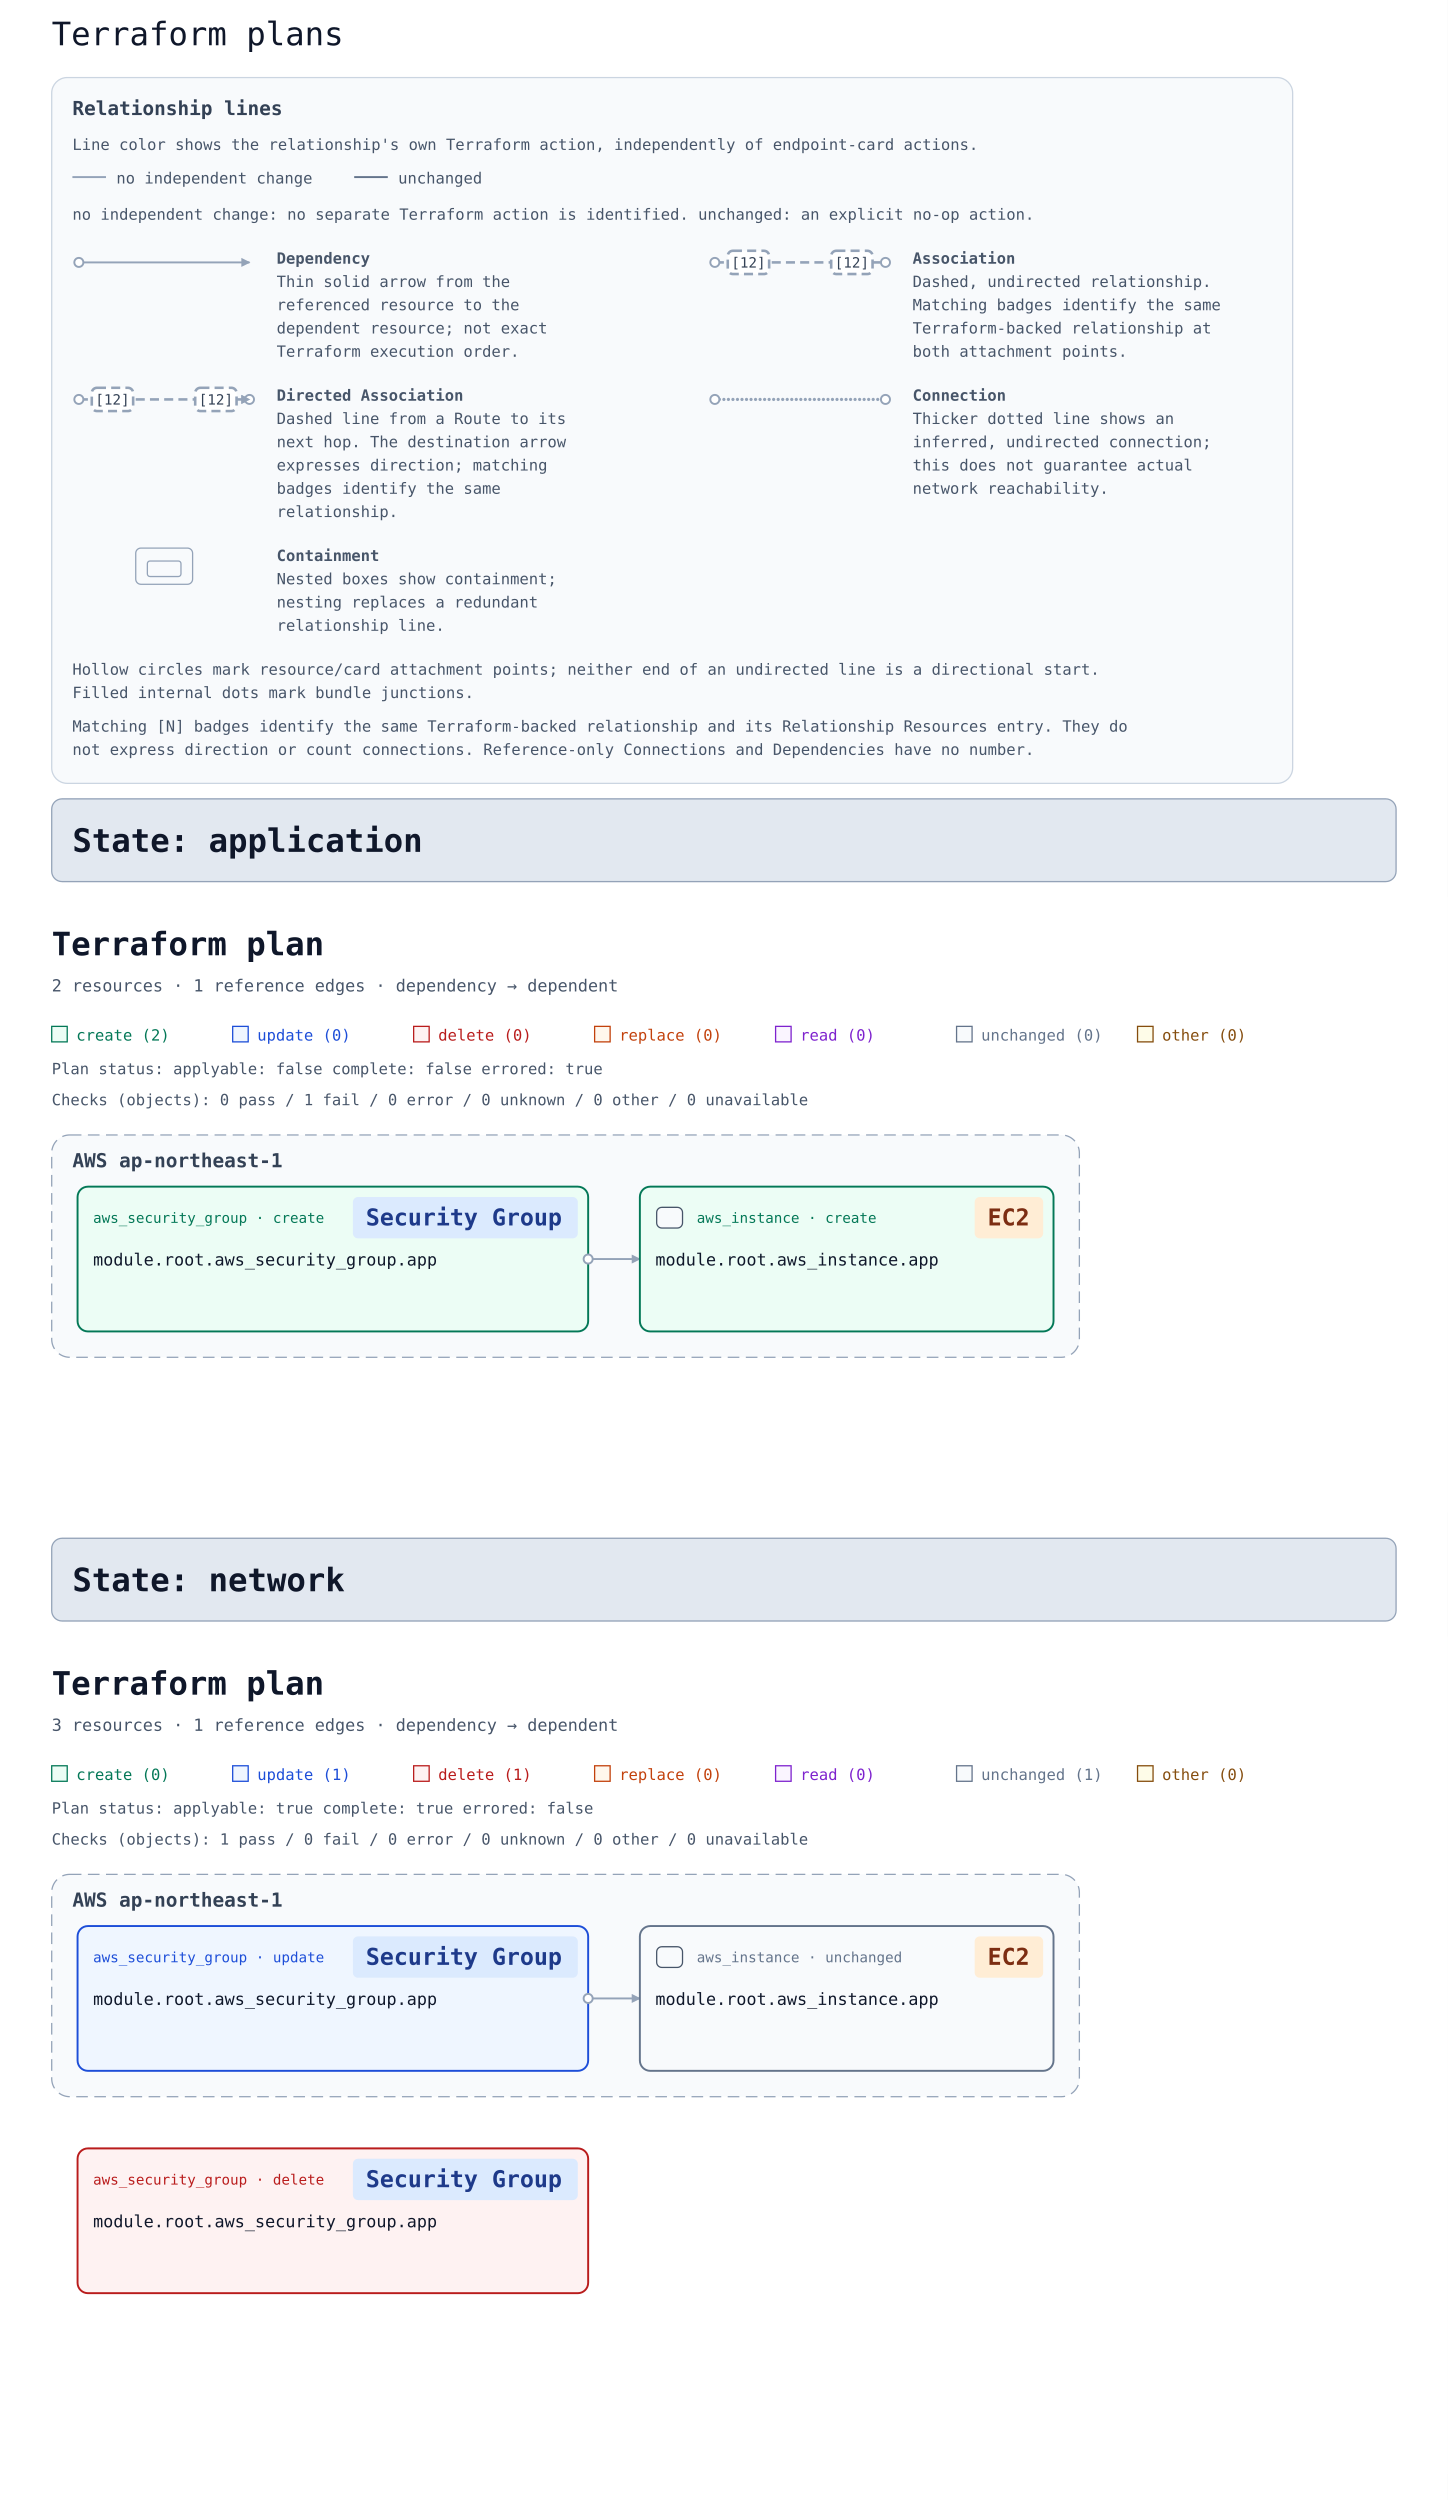
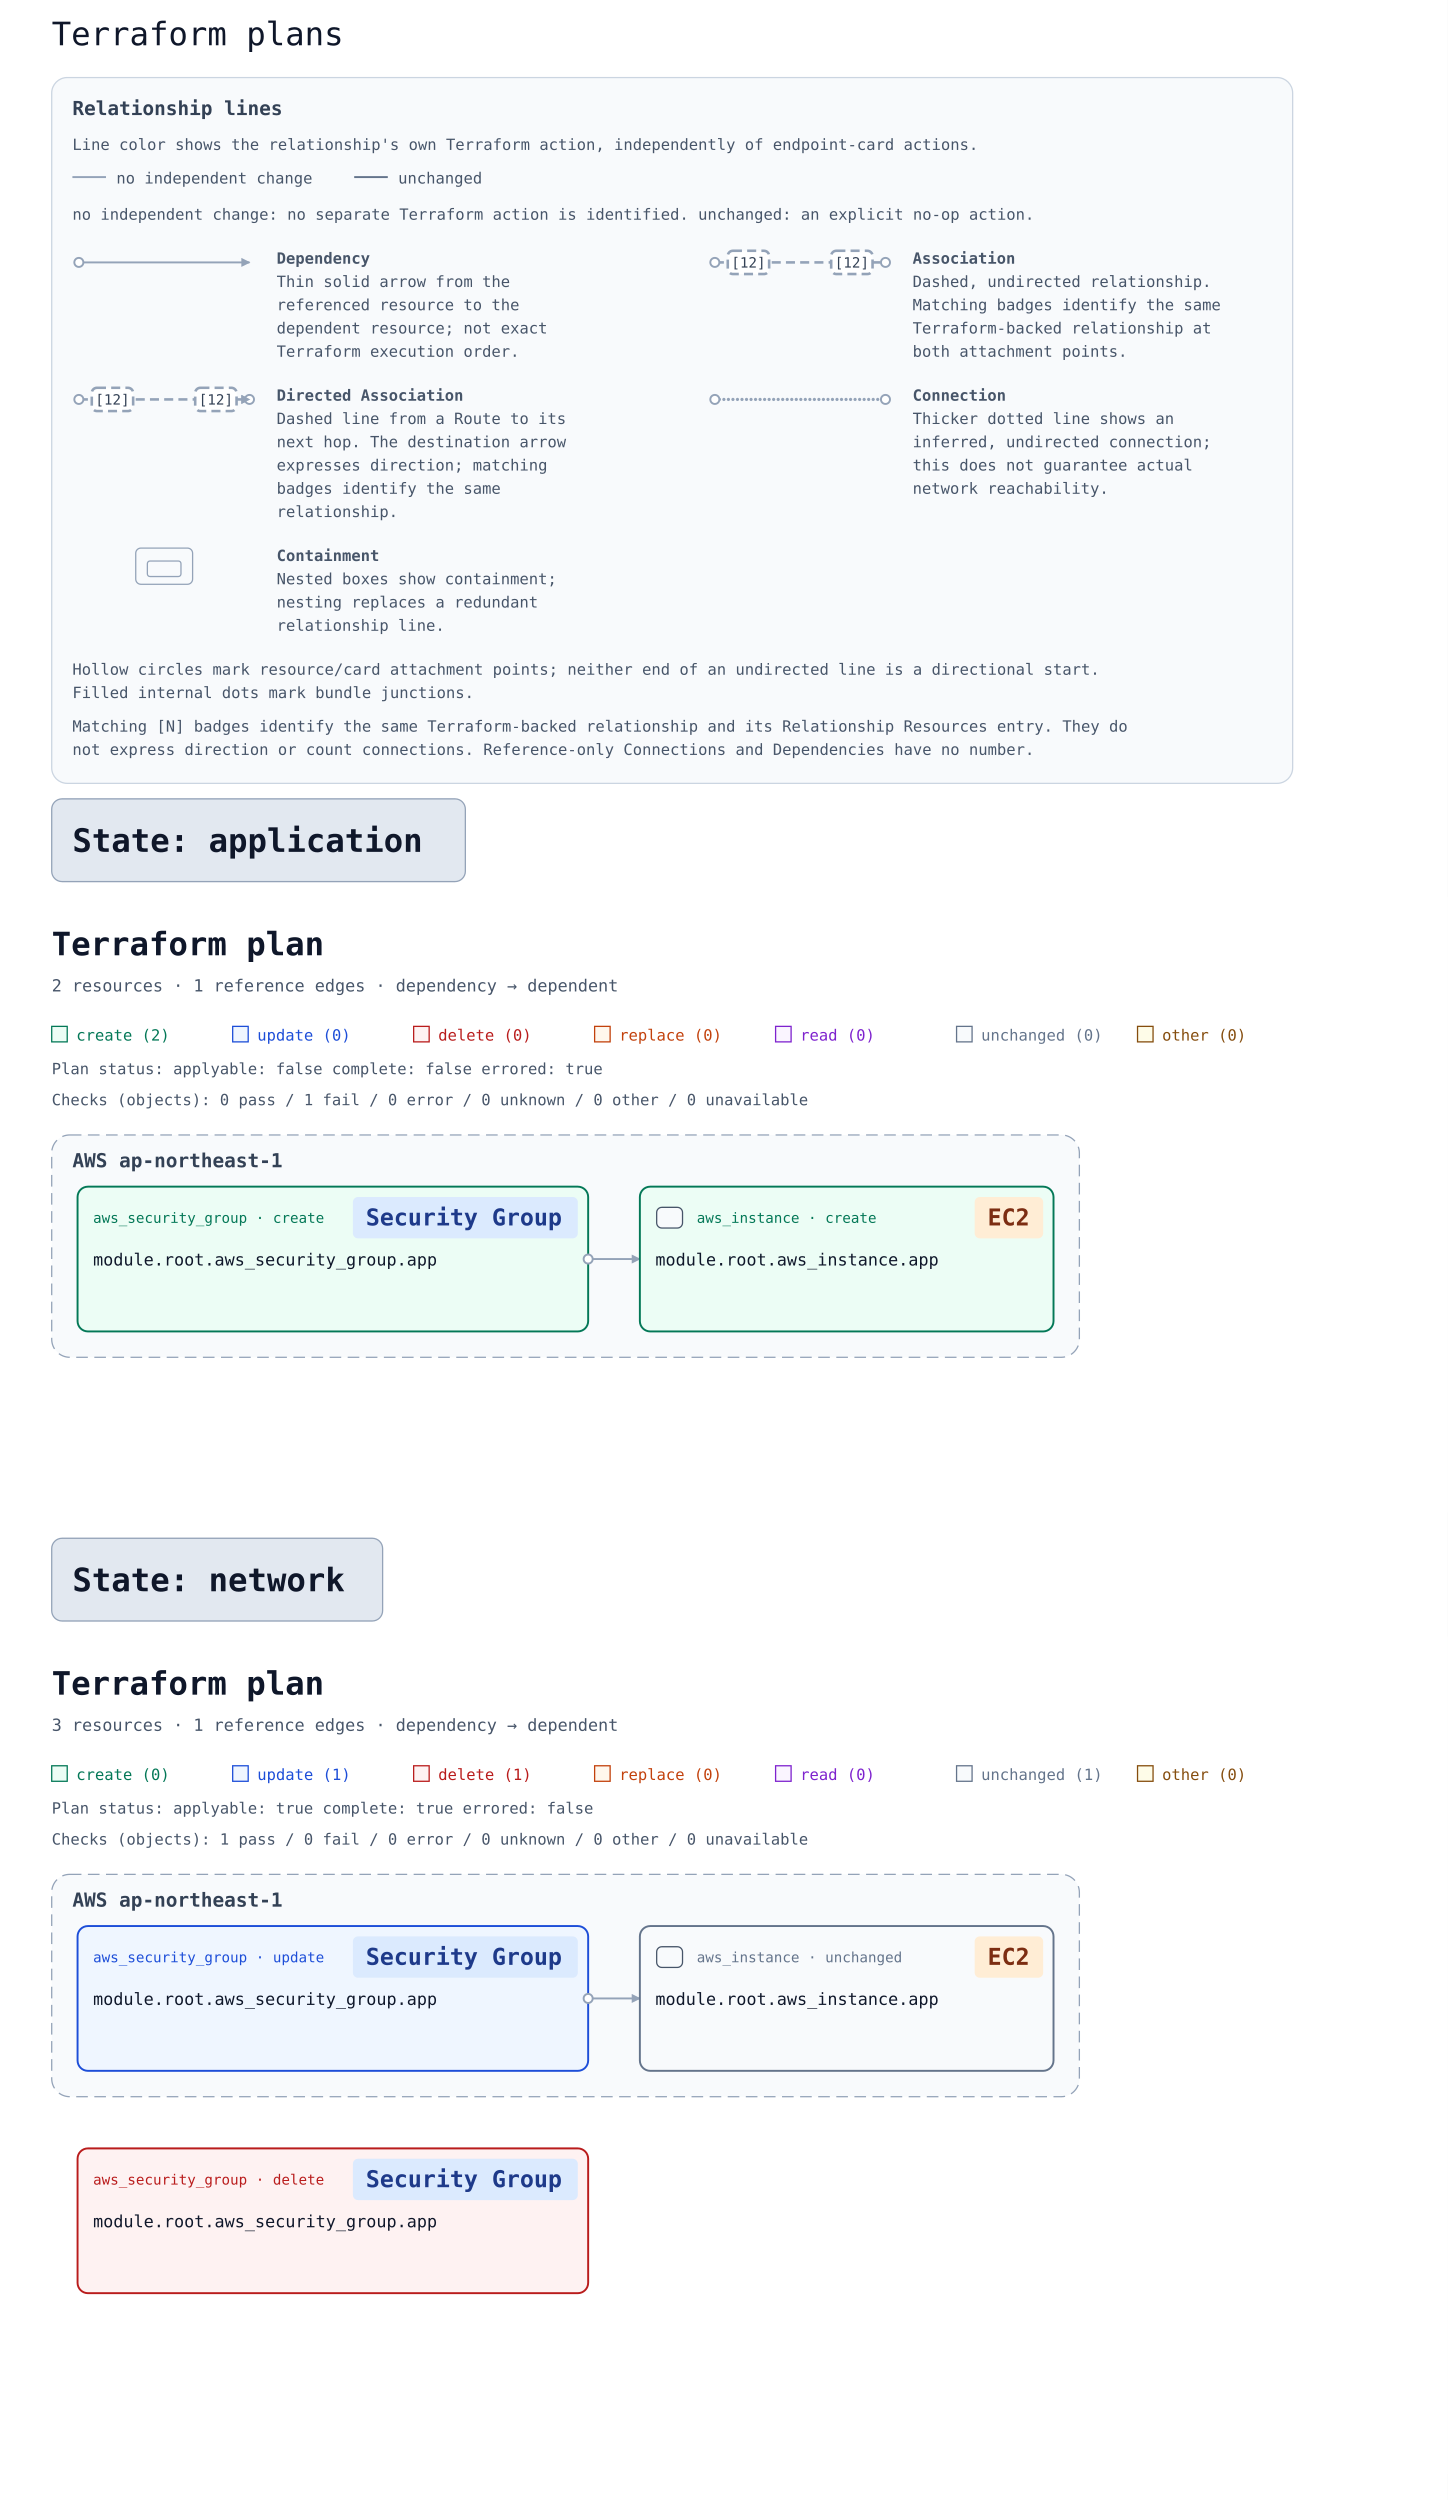
<svg xmlns="http://www.w3.org/2000/svg" width="1120" height="1934" viewBox="0 0 1120 1934" font-family="ui-monospace, Consolas, monospace" role="img" aria-labelledby="multi-title multi-description">
  <rect width="100%" height="100%" fill="#ffffff" />
  <text x="40" y="35" font-family="ui-monospace, Consolas, monospace" font-size="25" fill="#0f172a">Terraform plans</text>
  <defs>
    <marker id="arrow" viewBox="0 0 10 10" refX="9" refY="5" markerWidth="7" markerHeight="7" markerUnits="userSpaceOnUse" orient="auto-start-reverse">
      <path d="M 0 0 L 10 5 L 0 10 z" fill="#94a3b8" />
    </marker>
  </defs>
  <g id="relationship-legend" font-size="12" fill="#475569" transform="translate(40 60)">
    <rect width="960" height="546" rx="12" fill="#f8fafc" stroke="#cbd5e1" />
    <text x="16" y="29" font-size="15" font-weight="700" fill="#334155">Relationship lines</text>
    <text x="16" y="56">Line color shows the relationship's own Terraform action, independently of endpoint-card actions.</text>
    <path data-legend-action="none" d="M 16 77 H 42" fill="none" stroke="#94a3b8" stroke-width="1.5" />
    <text x="50" y="82">no independent change</text>
    <path data-legend-action="unchanged" d="M 234 77 H 260" fill="none" stroke="#64748b" stroke-width="1.5" />
    <text x="268" y="82">unchanged</text>
    <text x="16" y="110">no independent change: no separate Terraform action is identified. unchanged: an explicit no-op action.</text>
    <g data-legend-entry="dependency" transform="translate(0 132)">
      <g data-legend-sample="dependency">
        <path data-legend-kind="dependency" data-directionality="directed" d="M 21 11 H 153" fill="none" stroke="#94a3b8" stroke-width="1.5" marker-end="url(#arrow)" />
        <circle data-legend-endpoint="source" cx="21" cy="11" r="3.5" fill="#ffffff" stroke="#94a3b8" stroke-width="1.5" />
      </g>
      <text x="174" y="12" font-weight="700">Dependency</text>
      <text x="174" y="30">Thin solid arrow from the</text>
      <text x="174" y="48">referenced resource to the</text>
      <text x="174" y="66">dependent resource; not exact</text>
      <text x="174" y="84">Terraform execution order.</text>
    </g>
    <g data-legend-entry="association" transform="translate(492 132)">
      <g data-legend-sample="association">
        <path data-legend-kind="association" data-directionality="undirected" d="M 21 11 H 153" fill="none" stroke="#94a3b8" stroke-width="2" stroke-dasharray="7 4" />
        <circle data-legend-endpoint="source" cx="21" cy="11" r="3.5" fill="#ffffff" stroke="#94a3b8" stroke-width="1.5" />
        <circle data-legend-endpoint="target" cx="153" cy="11" r="3.5" fill="#ffffff" stroke="#94a3b8" stroke-width="1.5" />
        <g data-legend-badge="source">
          <rect x="31" y="2" width="32" height="18" rx="4" fill="#ffffff" stroke="#94a3b8" stroke-width="2" stroke-dasharray="7 4" />
          <text x="47" y="15" text-anchor="middle" font-size="11" fill="#334155">[12]</text>
        </g>
        <g data-legend-badge="target">
          <rect x="111" y="2" width="32" height="18" rx="4" fill="#ffffff" stroke="#94a3b8" stroke-width="2" stroke-dasharray="7 4" />
          <text x="127" y="15" text-anchor="middle" font-size="11" fill="#334155">[12]</text>
        </g>
      </g>
      <text x="174" y="12" font-weight="700">Association</text>
      <text x="174" y="30">Dashed, undirected relationship.</text>
      <text x="174" y="48">Matching badges identify the same</text>
      <text x="174" y="66">Terraform-backed relationship at</text>
      <text x="174" y="84">both attachment points.</text>
    </g>
    <g data-legend-entry="directed-association" transform="translate(0 238)">
      <g data-legend-sample="directed-association">
        <path data-legend-kind="directed-association" data-directionality="directed" d="M 21 11 H 153" fill="none" stroke="#94a3b8" stroke-width="2" stroke-dasharray="7 4" marker-end="url(#arrow)" />
        <circle data-legend-endpoint="source" cx="21" cy="11" r="3.5" fill="#ffffff" stroke="#94a3b8" stroke-width="1.5" />
        <circle data-legend-endpoint="target" cx="153" cy="11" r="3.5" fill="#ffffff" stroke="#94a3b8" stroke-width="1.5" />
        <path data-legend-arrow="true" d="M 146.7 7.5 L 153.7 11 L 146.7 14.5 Z" fill="#94a3b8" />
        <g data-legend-badge="source">
          <rect x="31" y="2" width="32" height="18" rx="4" fill="#ffffff" stroke="#94a3b8" stroke-width="2" stroke-dasharray="7 4" />
          <text x="47" y="15" text-anchor="middle" font-size="11" fill="#334155">[12]</text>
        </g>
        <g data-legend-badge="target">
          <rect x="111" y="2" width="32" height="18" rx="4" fill="#ffffff" stroke="#94a3b8" stroke-width="2" stroke-dasharray="7 4" />
          <text x="127" y="15" text-anchor="middle" font-size="11" fill="#334155">[12]</text>
        </g>
      </g>
      <text x="174" y="12" font-weight="700">Directed Association</text>
      <text x="174" y="30">Dashed line from a Route to its</text>
      <text x="174" y="48">next hop. The destination arrow</text>
      <text x="174" y="66">expresses direction; matching</text>
      <text x="174" y="84">badges identify the same</text>
      <text x="174" y="102">relationship.</text>
    </g>
    <g data-legend-entry="connection" transform="translate(492 238)">
      <g data-legend-sample="connection">
        <path data-legend-kind="connection" data-directionality="undirected" d="M 21 11 H 153" fill="none" stroke="#94a3b8" stroke-width="2.5" stroke-dasharray="0 3.5" stroke-linecap="round" />
        <circle data-legend-endpoint="source" cx="21" cy="11" r="3.5" fill="#ffffff" stroke="#94a3b8" stroke-width="1.5" />
        <circle data-legend-endpoint="target" cx="153" cy="11" r="3.5" fill="#ffffff" stroke="#94a3b8" stroke-width="1.5" />
      </g>
      <text x="174" y="12" font-weight="700">Connection</text>
      <text x="174" y="30">Thicker dotted line shows an</text>
      <text x="174" y="48">inferred, undirected connection;</text>
      <text x="174" y="66">this does not guarantee actual</text>
      <text x="174" y="84">network reachability.</text>
    </g>
    <g data-legend-entry="containment" transform="translate(0 362)">
      <g data-legend-sample="containment">
        <g data-legend-kind="containment" fill="none" stroke="#94a3b8">
          <rect x="65" y="2" width="44" height="28" rx="4" />
          <rect x="74" y="12" width="26" height="12" rx="2" />
        </g>
      </g>
      <text x="174" y="12" font-weight="700">Containment</text>
      <text x="174" y="30">Nested boxes show containment;</text>
      <text x="174" y="48">nesting replaces a redundant</text>
      <text x="174" y="66">relationship line.</text>
    </g>
    <text x="16" y="462">Hollow circles mark resource/card attachment points; neither end of an undirected line is a directional start.</text>
    <text x="16" y="480">Filled internal dots mark bundle junctions.</text>
    <text x="16" y="506">Matching [N] badges identify the same Terraform-backed relationship and its Relationship Resources entry. They do</text>
    <text x="16" y="524">not express direction or count connections. Reference-only Connections and Dependencies have no number.</text>
  </g>
  <g id="state-6170706c69636174696f6e-state" data-state-id="application">
-     <g data-state-heading="true" data-presentation-header="56 634 1008 32">
-       <rect x="40" y="618" width="1040" height="64" rx="8" fill="#e2e8f0" stroke="#94a3b8" />
+     <g data-state-heading="true" data-presentation-header="56 634 288 32">
+       <rect x="40" y="618" width="320" height="64" rx="8" fill="#e2e8f0" stroke="#94a3b8" />
      <text x="56" y="659" font-family="ui-monospace, Consolas, monospace" font-size="25" font-weight="700" fill="#0f172a">State: application</text>
    </g>
    <svg y="694" width="1120" height="476" viewBox="0 0 1120 476" role="img" aria-labelledby="state-6170706c69636174696f6e-title state-6170706c69636174696f6e-description">
      <defs>
        <marker id="state-6170706c69636174696f6e-arrow" viewBox="0 0 10 10" refX="9" refY="5" markerWidth="7" markerHeight="7" markerUnits="userSpaceOnUse" orient="auto-start-reverse">
          <path d="M 0 0 L 10 5 L 0 10 z" fill="#94a3b8" />
        </marker>
      </defs>
      <rect width="100%" height="100%" fill="#ffffff" />
      <g font-family="ui-monospace, SFMono-Regular, Consolas, monospace">
        <text x="40" y="45" font-size="25" font-weight="700" fill="#0f172a">Terraform plan</text>
        <text x="40" y="73" font-size="13" fill="#475569">2 resources · 1 reference edges · dependency → dependent</text>
        <rect x="40" y="100" width="12" height="12" fill="#ecfdf5" stroke="#047857" />
        <text x="59" y="111" font-size="12" fill="#047857">create (2)</text>
        <rect x="180" y="100" width="12" height="12" fill="#eff6ff" stroke="#1d4ed8" />
        <text x="199" y="111" font-size="12" fill="#1d4ed8">update (0)</text>
        <rect x="320" y="100" width="12" height="12" fill="#fef2f2" stroke="#b91c1c" />
        <text x="339" y="111" font-size="12" fill="#b91c1c">delete (0)</text>
        <rect x="460" y="100" width="12" height="12" fill="#fff7ed" stroke="#c2410c" />
        <text x="479" y="111" font-size="12" fill="#c2410c">replace (0)</text>
        <rect x="600" y="100" width="12" height="12" fill="#faf5ff" stroke="#7e22ce" />
        <text x="619" y="111" font-size="12" fill="#7e22ce">read (0)</text>
        <rect x="740" y="100" width="12" height="12" fill="#f8fafc" stroke="#64748b" />
        <text x="759" y="111" font-size="12" fill="#64748b">unchanged (0)</text>
        <rect x="880" y="100" width="12" height="12" fill="#fefce8" stroke="#854d0e" />
        <text x="899" y="111" font-size="12" fill="#854d0e">other (0)</text>
        <g id="state-6170706c69636174696f6e-plan-status" data-plan-applyable="false" data-plan-complete="false" data-plan-errored="true">
          <text x="40" y="137" font-size="12" fill="#475569">Plan status: applyable: false complete: false errored: true</text>
        </g>
        <g id="state-6170706c69636174696f6e-plan-checks">
          <text x="40" y="161" font-size="12" fill="#475569">Checks (objects): 0 pass / 1 fail / 0 error / 0 unknown / 0 other / 0 unavailable</text>
        </g>
        <g transform="translate(0 24)">
          <g data-architecture="true" transform="translate(0 0)">
            <g data-deployment-scope="true" data-scope-provider="AWS" data-region="ap-northeast-1">
              <rect x="40" y="160" width="795" height="172" rx="14" fill="#f8fafc" stroke="#94a3b8" stroke-dasharray="9 5" />
              <text x="56" y="185" font-size="15" font-weight="700" fill="#334155">AWS ap-northeast-1</text>
            </g>
            <path d="M 455 256 L 495 256 " data-edge-kind="dependency" data-directionality="directed" data-source="state-6170706c69636174696f6e-resource-6177735f73656375726974795f67726f75702e617070-current" data-target="state-6170706c69636174696f6e-resource-6177735f696e7374616e63652e617070-current" fill="none" stroke="#94a3b8" stroke-width="1.5" stroke-linejoin="round" marker-end="url(#state-6170706c69636174696f6e-arrow)" />
            <g id="state-6170706c69636174696f6e-resource-6177735f696e7374616e63652e617070-current" data-architecture-id="terraform:6177735f696e7374616e63652e617070-current" data-qualified-address="module.root.aws_instance.app" data-terraform-address="aws_instance.app">
              <rect x="495" y="200" width="320" height="112" rx="8" fill="#ecfdf5" stroke="#047857" stroke-width="1.5" data-mode="managed" />
              <text data-resource-type-heading="true" x="539" y="228" font-size="11" fill="#047857" xml:space="preserve">aws_instance · create</text>
              <rect data-service-badge="true" data-presentation-padding="10 4" data-service-category="compute" data-service-full-name="Amazon EC2" data-display-name="EC2" x="754" y="208" width="53" height="32" rx="4" fill="#ffedd5" />
              <text data-service-name="true" x="764" y="230" font-size="18" font-weight="700" fill="#7c2d12" xml:space="preserve">EC2</text>
              <g data-role-shape="execution" transform="translate(507 215)" role="img" aria-label="Visual role: execution" pointer-events="none" fill="#f8fafc" stroke="#475569" stroke-width="1">
                <rect x="1" y="1" width="20" height="16" rx="4" />
              </g>
              <text x="507" y="261" font-size="13" fill="#0f172a" xml:space="preserve">module.root.aws_instance.app</text>
            </g>
            <g id="state-6170706c69636174696f6e-resource-6177735f73656375726974795f67726f75702e617070-current" data-architecture-id="terraform:6177735f73656375726974795f67726f75702e617070-current" data-qualified-address="module.root.aws_security_group.app" data-terraform-address="aws_security_group.app">
              <rect x="60" y="200" width="395" height="112" rx="8" fill="#ecfdf5" stroke="#047857" stroke-width="1.5" data-mode="managed" />
              <text data-resource-type-heading="true" x="72" y="228" font-size="11" fill="#047857" xml:space="preserve">aws_security_group · create</text>
              <rect data-service-badge="true" data-presentation-padding="10 4" data-service-category="network" data-service-full-name="Amazon VPC" data-display-name="Security Group" x="273" y="208" width="174" height="32" rx="4" fill="#dbeafe" />
              <text data-service-name="true" x="283" y="230" font-size="18" font-weight="700" fill="#1e3a8a" xml:space="preserve">Security Group</text>
              <text x="72" y="261" font-size="13" fill="#0f172a" xml:space="preserve">module.root.aws_security_group.app</text>
              <text x="72" y="300" font-size="10" fill="#64748b" data-role="policy" />
            </g>
            <g data-endpoints="true" data-source="state-6170706c69636174696f6e-resource-6177735f73656375726974795f67726f75702e617070-current" data-target="state-6170706c69636174696f6e-resource-6177735f696e7374616e63652e617070-current" aria-hidden="true">
              <circle data-endpoint="source" cx="455" cy="256" r="3.5" fill="#ffffff" stroke="#94a3b8" stroke-width="1.5" />
            </g>
          </g>
        </g>
      </g>
    </svg>
  </g>
  <g id="state-6e6574776f726b-state" data-state-id="network">
-     <g data-state-heading="true" data-presentation-header="56 1206 1008 32">
-       <rect x="40" y="1190" width="1040" height="64" rx="8" fill="#e2e8f0" stroke="#94a3b8" />
+     <g data-state-heading="true" data-presentation-header="56 1206 224 32">
+       <rect x="40" y="1190" width="256" height="64" rx="8" fill="#e2e8f0" stroke="#94a3b8" />
      <text x="56" y="1231" font-family="ui-monospace, Consolas, monospace" font-size="25" font-weight="700" fill="#0f172a">State: network</text>
    </g>
    <svg y="1266" width="1120" height="648" viewBox="0 0 1120 648" role="img" aria-labelledby="state-6e6574776f726b-title state-6e6574776f726b-description">
      <defs>
        <marker id="state-6e6574776f726b-arrow" viewBox="0 0 10 10" refX="9" refY="5" markerWidth="7" markerHeight="7" markerUnits="userSpaceOnUse" orient="auto-start-reverse">
          <path d="M 0 0 L 10 5 L 0 10 z" fill="#94a3b8" />
        </marker>
      </defs>
      <rect width="100%" height="100%" fill="#ffffff" />
      <g font-family="ui-monospace, SFMono-Regular, Consolas, monospace">
        <text x="40" y="45" font-size="25" font-weight="700" fill="#0f172a">Terraform plan</text>
        <text x="40" y="73" font-size="13" fill="#475569">3 resources · 1 reference edges · dependency → dependent</text>
        <rect x="40" y="100" width="12" height="12" fill="#ecfdf5" stroke="#047857" />
        <text x="59" y="111" font-size="12" fill="#047857">create (0)</text>
        <rect x="180" y="100" width="12" height="12" fill="#eff6ff" stroke="#1d4ed8" />
        <text x="199" y="111" font-size="12" fill="#1d4ed8">update (1)</text>
        <rect x="320" y="100" width="12" height="12" fill="#fef2f2" stroke="#b91c1c" />
        <text x="339" y="111" font-size="12" fill="#b91c1c">delete (1)</text>
        <rect x="460" y="100" width="12" height="12" fill="#fff7ed" stroke="#c2410c" />
        <text x="479" y="111" font-size="12" fill="#c2410c">replace (0)</text>
        <rect x="600" y="100" width="12" height="12" fill="#faf5ff" stroke="#7e22ce" />
        <text x="619" y="111" font-size="12" fill="#7e22ce">read (0)</text>
        <rect x="740" y="100" width="12" height="12" fill="#f8fafc" stroke="#64748b" />
        <text x="759" y="111" font-size="12" fill="#64748b">unchanged (1)</text>
        <rect x="880" y="100" width="12" height="12" fill="#fefce8" stroke="#854d0e" />
        <text x="899" y="111" font-size="12" fill="#854d0e">other (0)</text>
        <g id="state-6e6574776f726b-plan-status" data-plan-applyable="true" data-plan-complete="true" data-plan-errored="false">
          <text x="40" y="137" font-size="12" fill="#475569">Plan status: applyable: true complete: true errored: false</text>
        </g>
        <g id="state-6e6574776f726b-plan-checks">
          <text x="40" y="161" font-size="12" fill="#475569">Checks (objects): 1 pass / 0 fail / 0 error / 0 unknown / 0 other / 0 unavailable</text>
        </g>
        <g transform="translate(0 24)">
          <g data-architecture="true" transform="translate(0 0)">
            <g data-deployment-scope="true" data-scope-provider="AWS" data-region="ap-northeast-1">
              <rect x="40" y="160" width="795" height="172" rx="14" fill="#f8fafc" stroke="#94a3b8" stroke-dasharray="9 5" />
              <text x="56" y="185" font-size="15" font-weight="700" fill="#334155">AWS ap-northeast-1</text>
            </g>
            <path d="M 455 256 L 495 256 " data-edge-kind="dependency" data-directionality="directed" data-source="state-6e6574776f726b-resource-6177735f73656375726974795f67726f75702e617070-current" data-target="state-6e6574776f726b-resource-6177735f696e7374616e63652e617070-current" fill="none" stroke="#94a3b8" stroke-width="1.5" stroke-linejoin="round" marker-end="url(#state-6e6574776f726b-arrow)" />
            <g id="state-6e6574776f726b-resource-6177735f696e7374616e63652e617070-current" data-architecture-id="terraform:6177735f696e7374616e63652e617070-current" data-qualified-address="module.root.aws_instance.app" data-terraform-address="aws_instance.app">
              <rect x="495" y="200" width="320" height="112" rx="8" fill="#f8fafc" stroke="#64748b" stroke-width="1.5" data-mode="managed" />
              <text data-resource-type-heading="true" x="539" y="228" font-size="11" fill="#64748b" xml:space="preserve">aws_instance · unchanged</text>
              <rect data-service-badge="true" data-presentation-padding="10 4" data-service-category="compute" data-service-full-name="Amazon EC2" data-display-name="EC2" x="754" y="208" width="53" height="32" rx="4" fill="#ffedd5" />
              <text data-service-name="true" x="764" y="230" font-size="18" font-weight="700" fill="#7c2d12" xml:space="preserve">EC2</text>
              <g data-role-shape="execution" transform="translate(507 215)" role="img" aria-label="Visual role: execution" pointer-events="none" fill="#f8fafc" stroke="#475569" stroke-width="1">
                <rect x="1" y="1" width="20" height="16" rx="4" />
              </g>
              <text x="507" y="261" font-size="13" fill="#0f172a" xml:space="preserve">module.root.aws_instance.app</text>
            </g>
            <g id="state-6e6574776f726b-resource-6177735f73656375726974795f67726f75702e617070-current" data-architecture-id="terraform:6177735f73656375726974795f67726f75702e617070-current" data-qualified-address="module.root.aws_security_group.app" data-terraform-address="aws_security_group.app">
              <rect x="60" y="200" width="395" height="112" rx="8" fill="#eff6ff" stroke="#1d4ed8" stroke-width="1.5" data-mode="managed" />
              <text data-resource-type-heading="true" x="72" y="228" font-size="11" fill="#1d4ed8" xml:space="preserve">aws_security_group · update</text>
              <rect data-service-badge="true" data-presentation-padding="10 4" data-service-category="network" data-service-full-name="Amazon VPC" data-display-name="Security Group" x="273" y="208" width="174" height="32" rx="4" fill="#dbeafe" />
              <text data-service-name="true" x="283" y="230" font-size="18" font-weight="700" fill="#1e3a8a" xml:space="preserve">Security Group</text>
              <text x="72" y="261" font-size="13" fill="#0f172a" xml:space="preserve">module.root.aws_security_group.app</text>
              <text x="72" y="300" font-size="10" fill="#64748b" data-role="policy" />
            </g>
            <g id="state-6e6574776f726b-resource-6177735f73656375726974795f67726f75702e617070-deposed-6f6c64" data-architecture-id="terraform:6177735f73656375726974795f67726f75702e617070-deposed-6f6c64" data-qualified-address="module.root.aws_security_group.app" data-terraform-address="aws_security_group.app" data-deposed-key="old">
              <rect x="60" y="372" width="395" height="112" rx="8" fill="#fef2f2" stroke="#b91c1c" stroke-width="1.5" data-mode="managed" />
              <text data-resource-type-heading="true" x="72" y="400" font-size="11" fill="#b91c1c" xml:space="preserve">aws_security_group · delete</text>
              <rect data-service-badge="true" data-presentation-padding="10 4" data-service-category="network" data-service-full-name="Amazon VPC" data-display-name="Security Group" x="273" y="380" width="174" height="32" rx="4" fill="#dbeafe" />
              <text data-service-name="true" x="283" y="402" font-size="18" font-weight="700" fill="#1e3a8a" xml:space="preserve">Security Group</text>
              <text x="72" y="433" font-size="13" fill="#0f172a" xml:space="preserve">module.root.aws_security_group.app</text>
              <text x="72" y="472" font-size="10" fill="#64748b" data-role="policy" />
            </g>
            <g data-endpoints="true" data-source="state-6e6574776f726b-resource-6177735f73656375726974795f67726f75702e617070-current" data-target="state-6e6574776f726b-resource-6177735f696e7374616e63652e617070-current" aria-hidden="true">
              <circle data-endpoint="source" cx="455" cy="256" r="3.5" fill="#ffffff" stroke="#94a3b8" stroke-width="1.5" />
            </g>
          </g>
        </g>
      </g>
    </svg>
  </g>
</svg>
